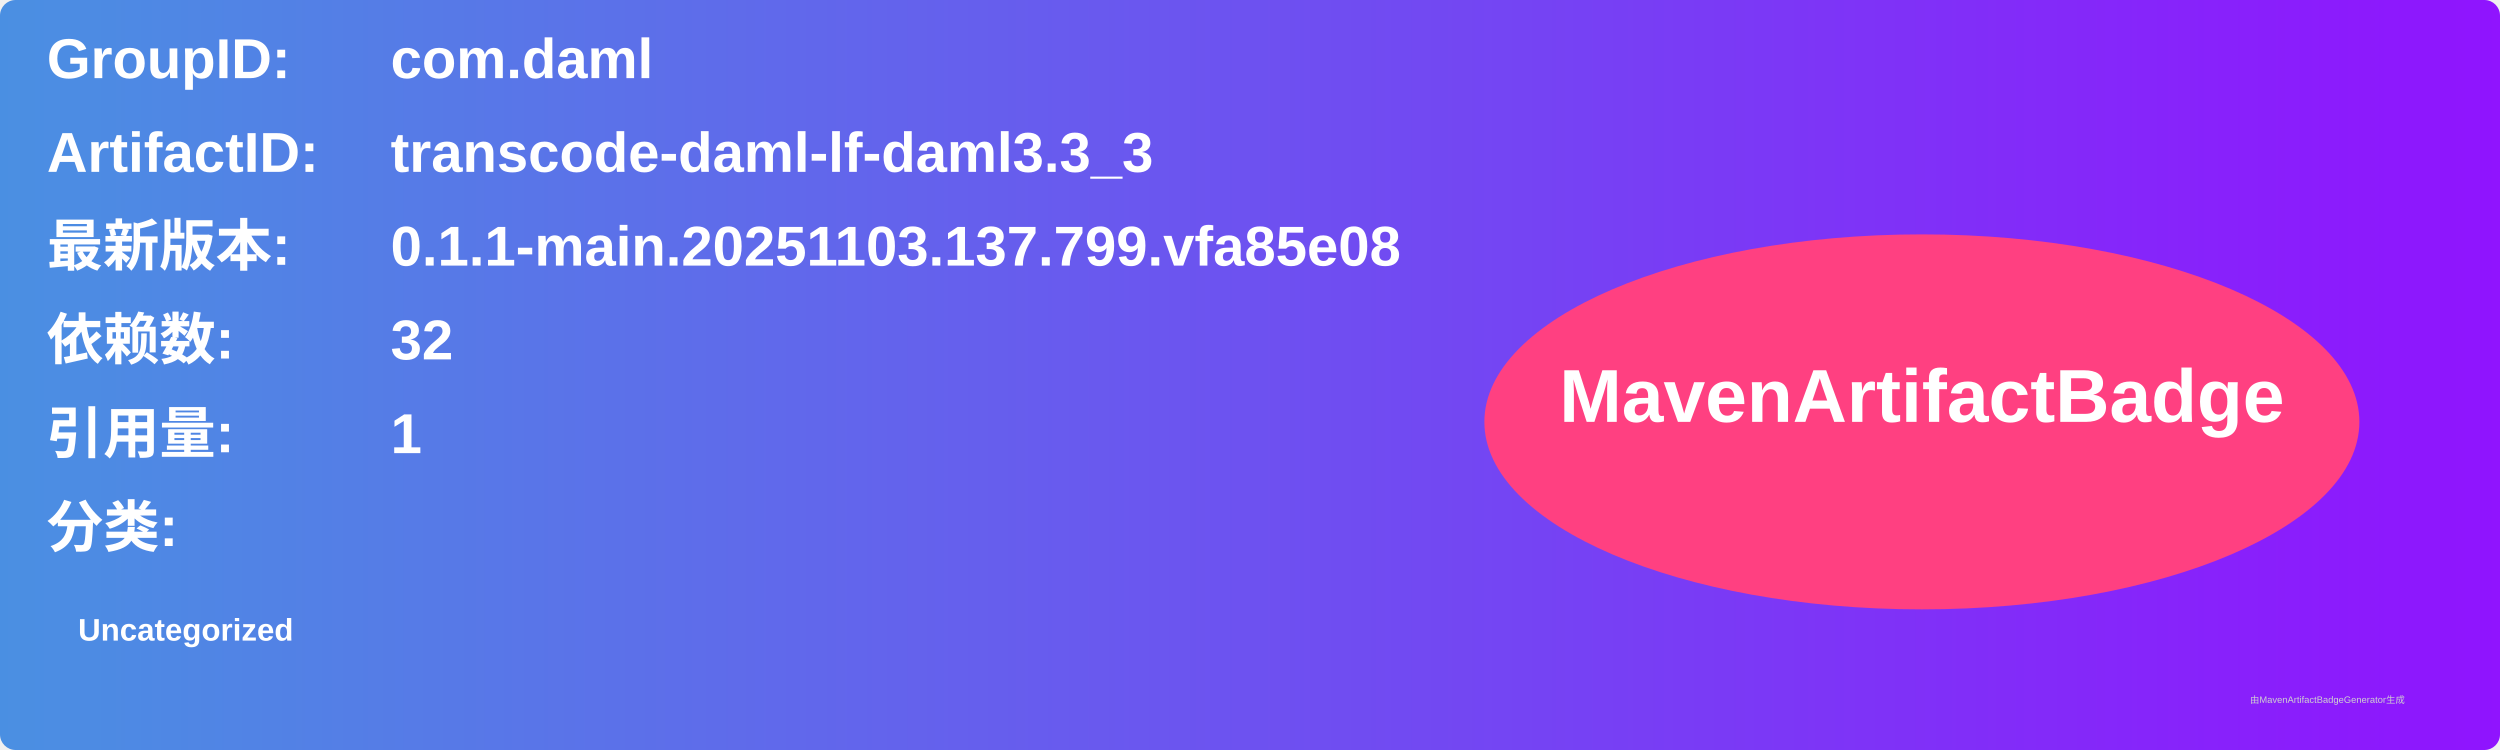
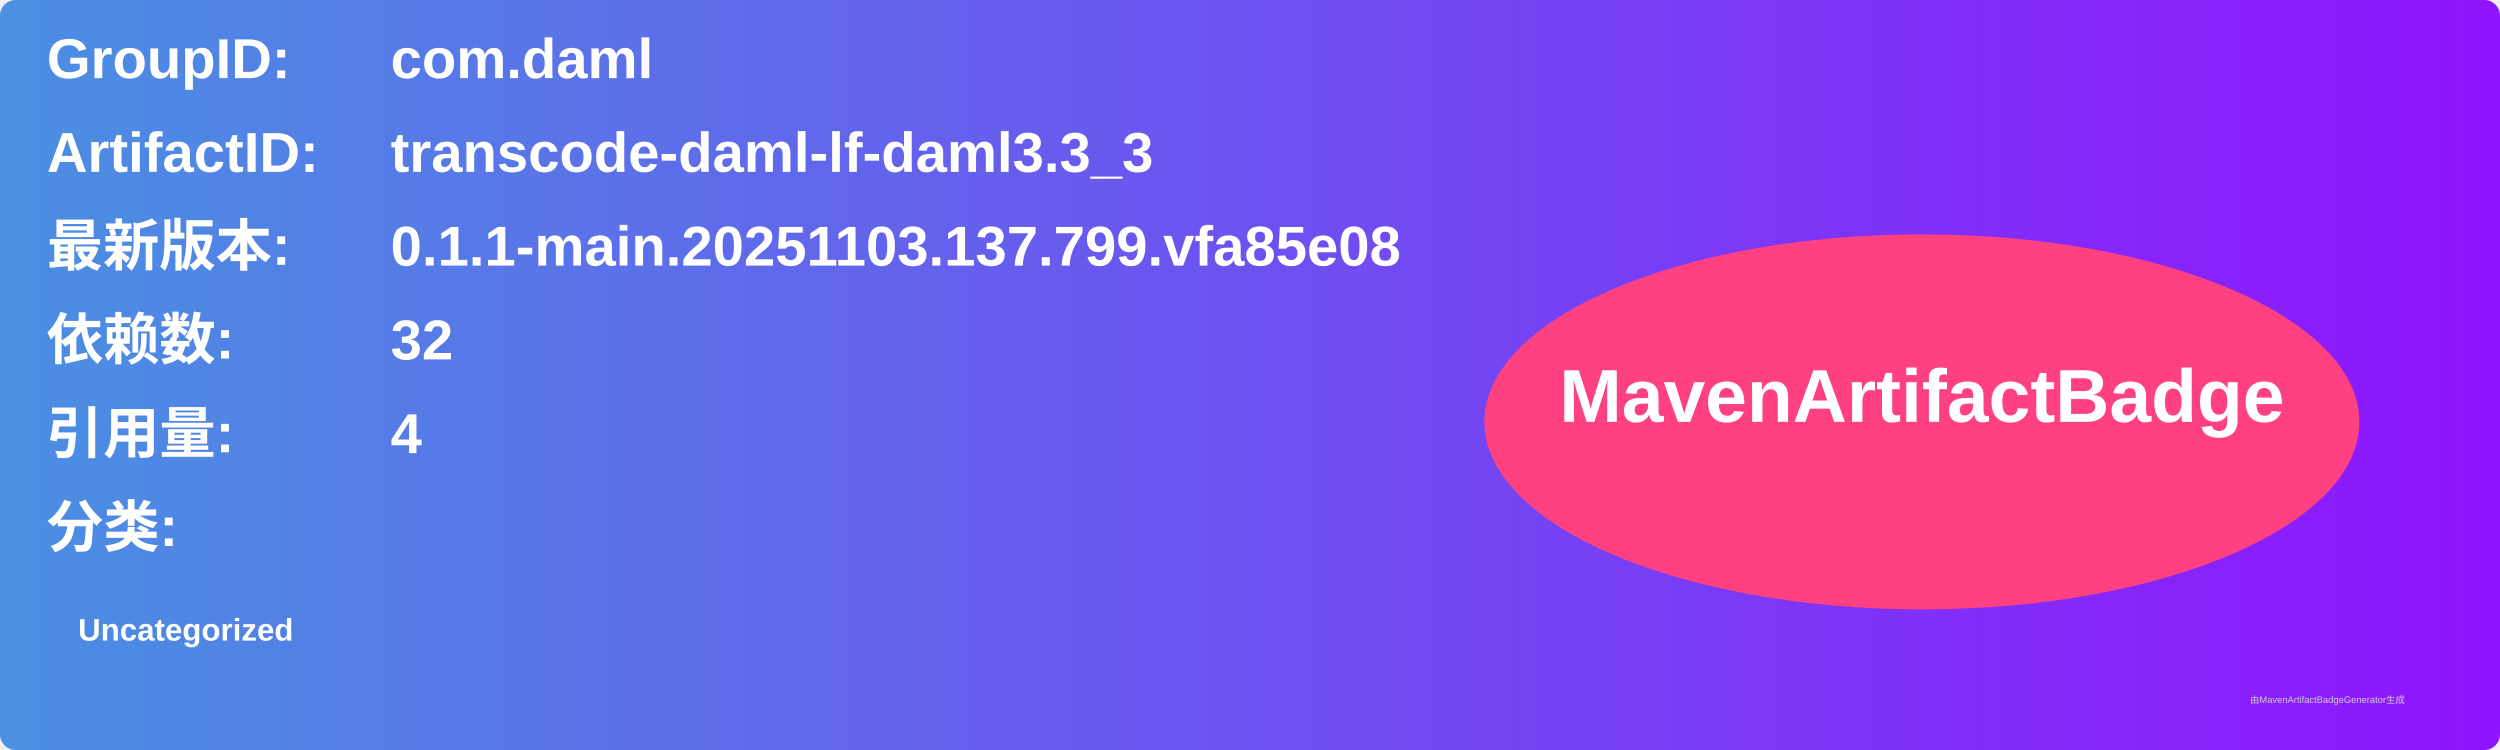
<svg xmlns="http://www.w3.org/2000/svg" width="800" height="240" viewBox="0 0 800 240">
  <linearGradient id="grad" x1="0%" y1="0%" x2="100%" y2="0%">
    <stop offset="0%" stop-color="#4a90e2" />
    <stop offset="100%" stop-color="#9013fe" />
  </linearGradient>
  <rect width="100%" height="100%" rx="5" ry="5" fill="url(#grad)" />
  <g transform="translate(15, 15)">
    <text x="0" y="10" font-family="Arial" font-size="18" fill="white" font-weight="bold" width="260">GroupID:</text>
    <text x="110" y="10" font-family="Arial" font-size="18" fill="white" font-weight="bold" width="460">com.daml</text>
    <text x="0" y="40" font-family="Arial" font-size="18" fill="white" font-weight="bold" width="260">ArtifactID:</text>
    <text x="110" y="40" font-family="Arial" font-size="18" fill="white" font-weight="bold" width="460">transcode-daml-lf-daml3.3_3</text>
    <text x="0" y="70" font-family="Arial" font-size="18" fill="white" font-weight="bold">最新版本:</text>
    <text x="110" y="70" font-family="Arial" font-size="18" fill="white" font-weight="bold">
      <tspan font-weight="bold">0.1.1-main.20251103.137.799.vfa85e08</tspan>
    </text>
    <text x="0" y="100" font-family="Arial" font-size="18" fill="white" font-weight="bold">依赖数: </text>
    <text x="110" y="100" font-family="Arial" font-size="18" fill="white">
      <tspan font-weight="bold">32</tspan>
    </text>
    <text x="0" y="130" font-family="Arial" font-size="18" fill="white" font-weight="bold">引用量: </text>
    <text x="110" y="130" font-family="Arial" font-size="18" fill="white">
-       <tspan font-weight="bold">1</tspan>
+       <tspan font-weight="bold">4</tspan>
    </text>
    <text x="0" y="160" font-family="Arial" font-size="18" fill="white" font-weight="bold">分类:</text>
    <text x="10" y="190" font-family="Arial" font-size="10" fill="white">
      <tspan font-weight="bold">Uncategorized</tspan>
    </text>
    <ellipse cx="600" cy="120" rx="140" ry="60" fill="#ff4081" />
    <text x="600" y="120" text-anchor="middle" font-family="Arial" font-size="24" fill="white" font-weight="bold">MavenArtifactBadge</text>
  </g>
  <text x="720" y="225" font-family="Arial" font-size="3" fill="#d0d0d0">由MavenArtifactBadgeGenerator生成</text>
</svg>
